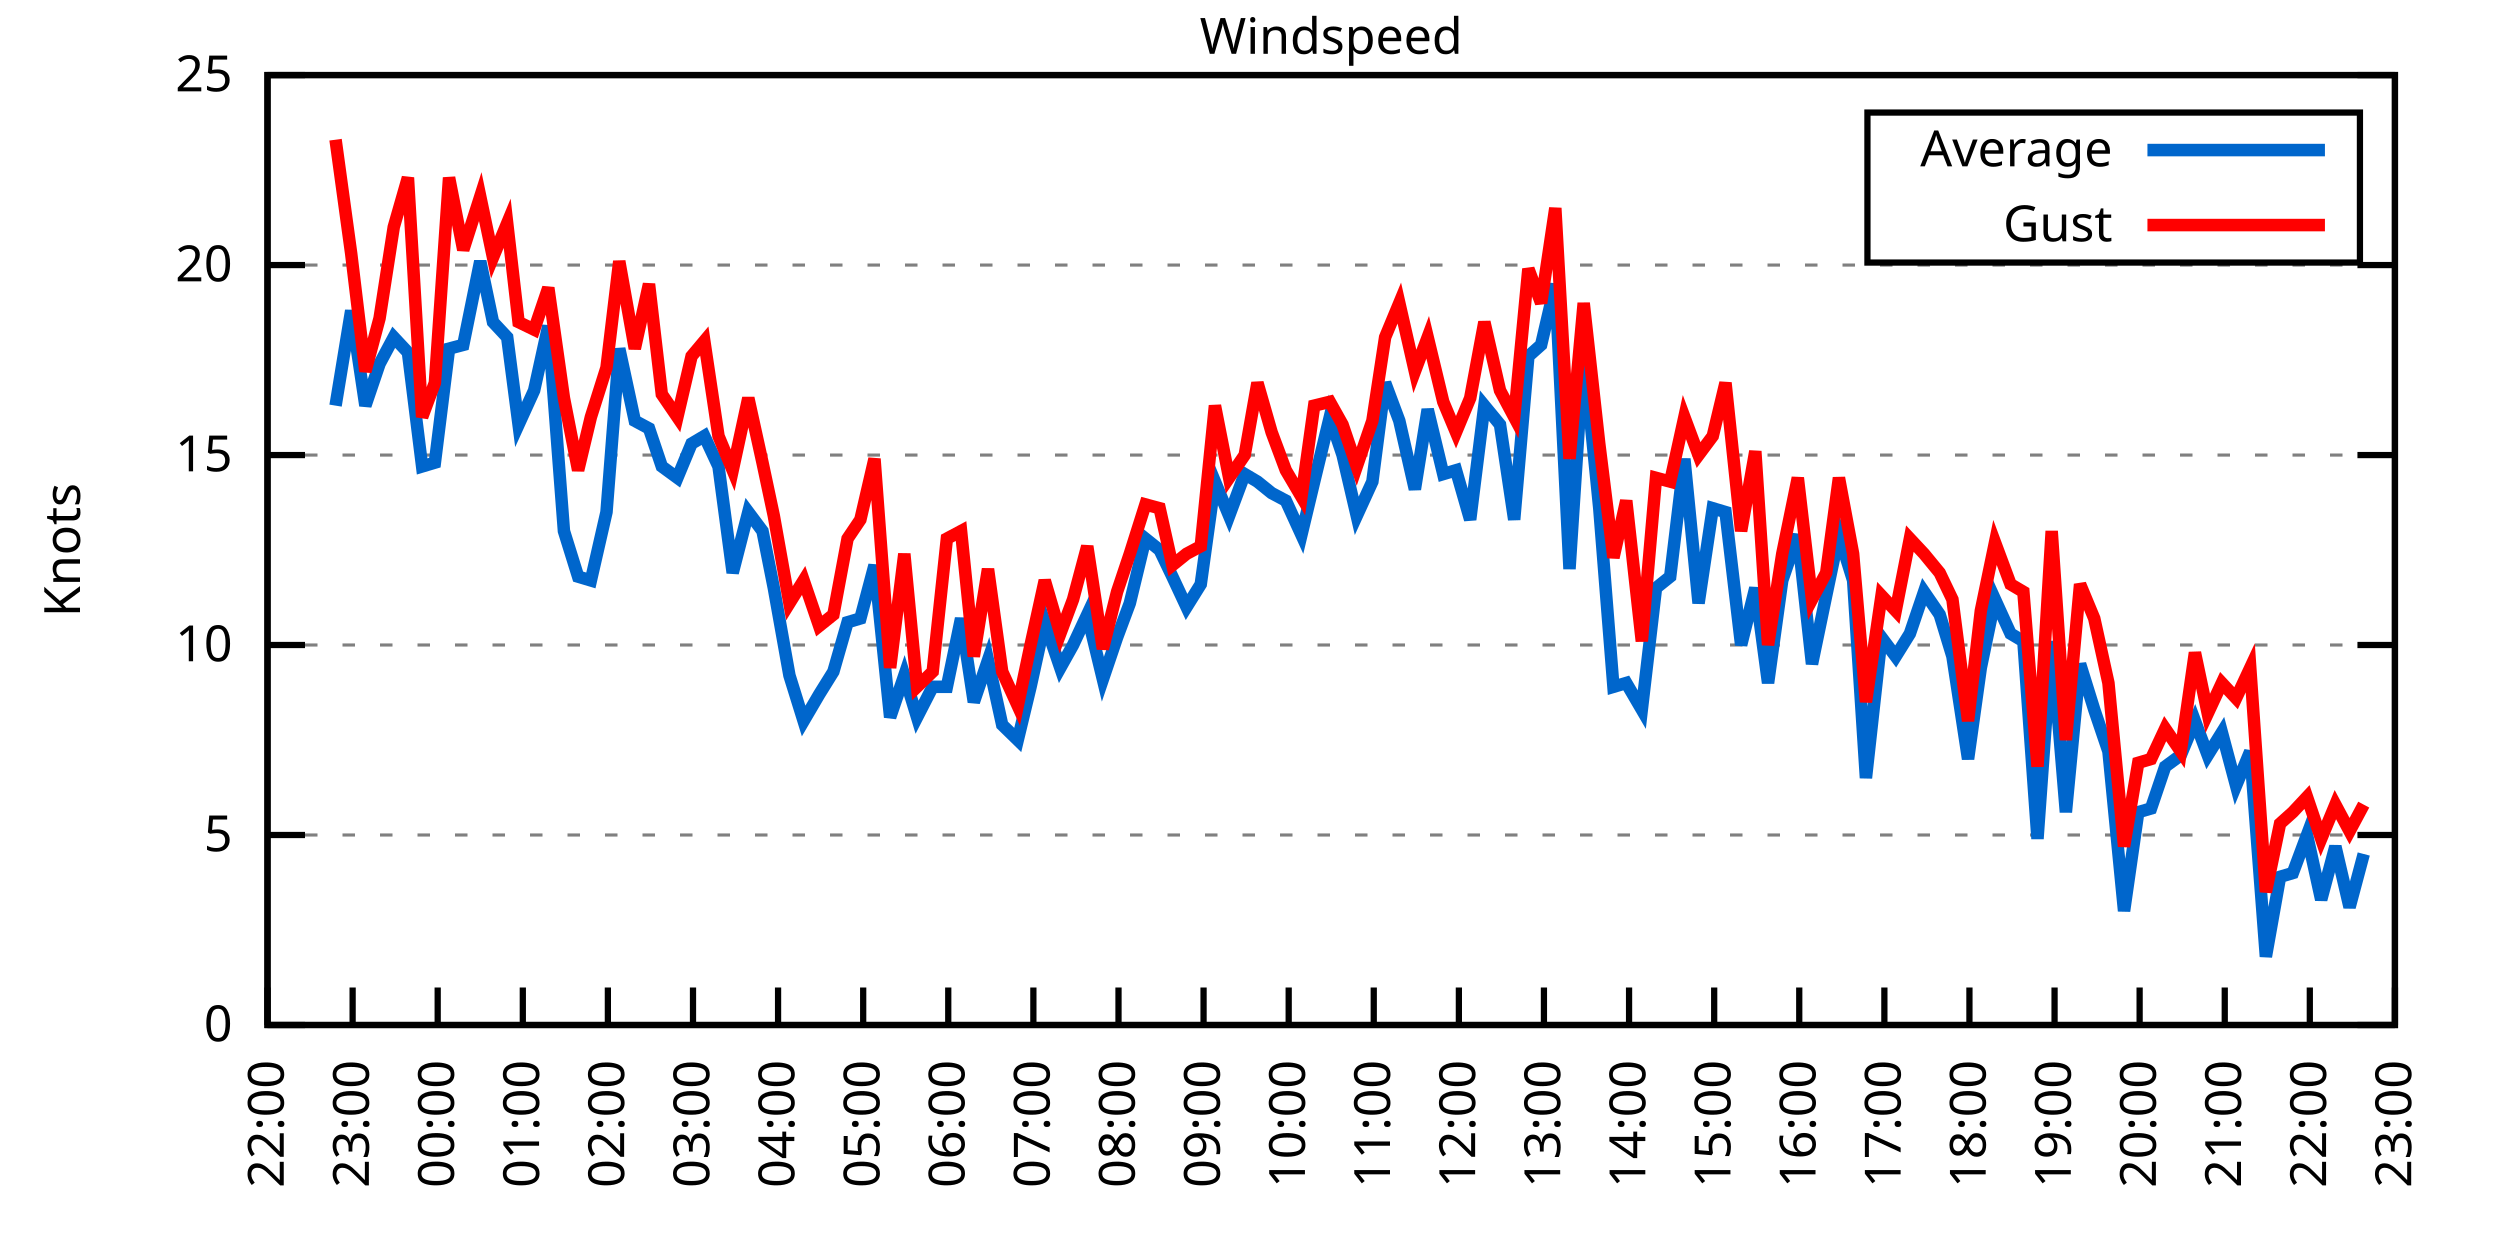
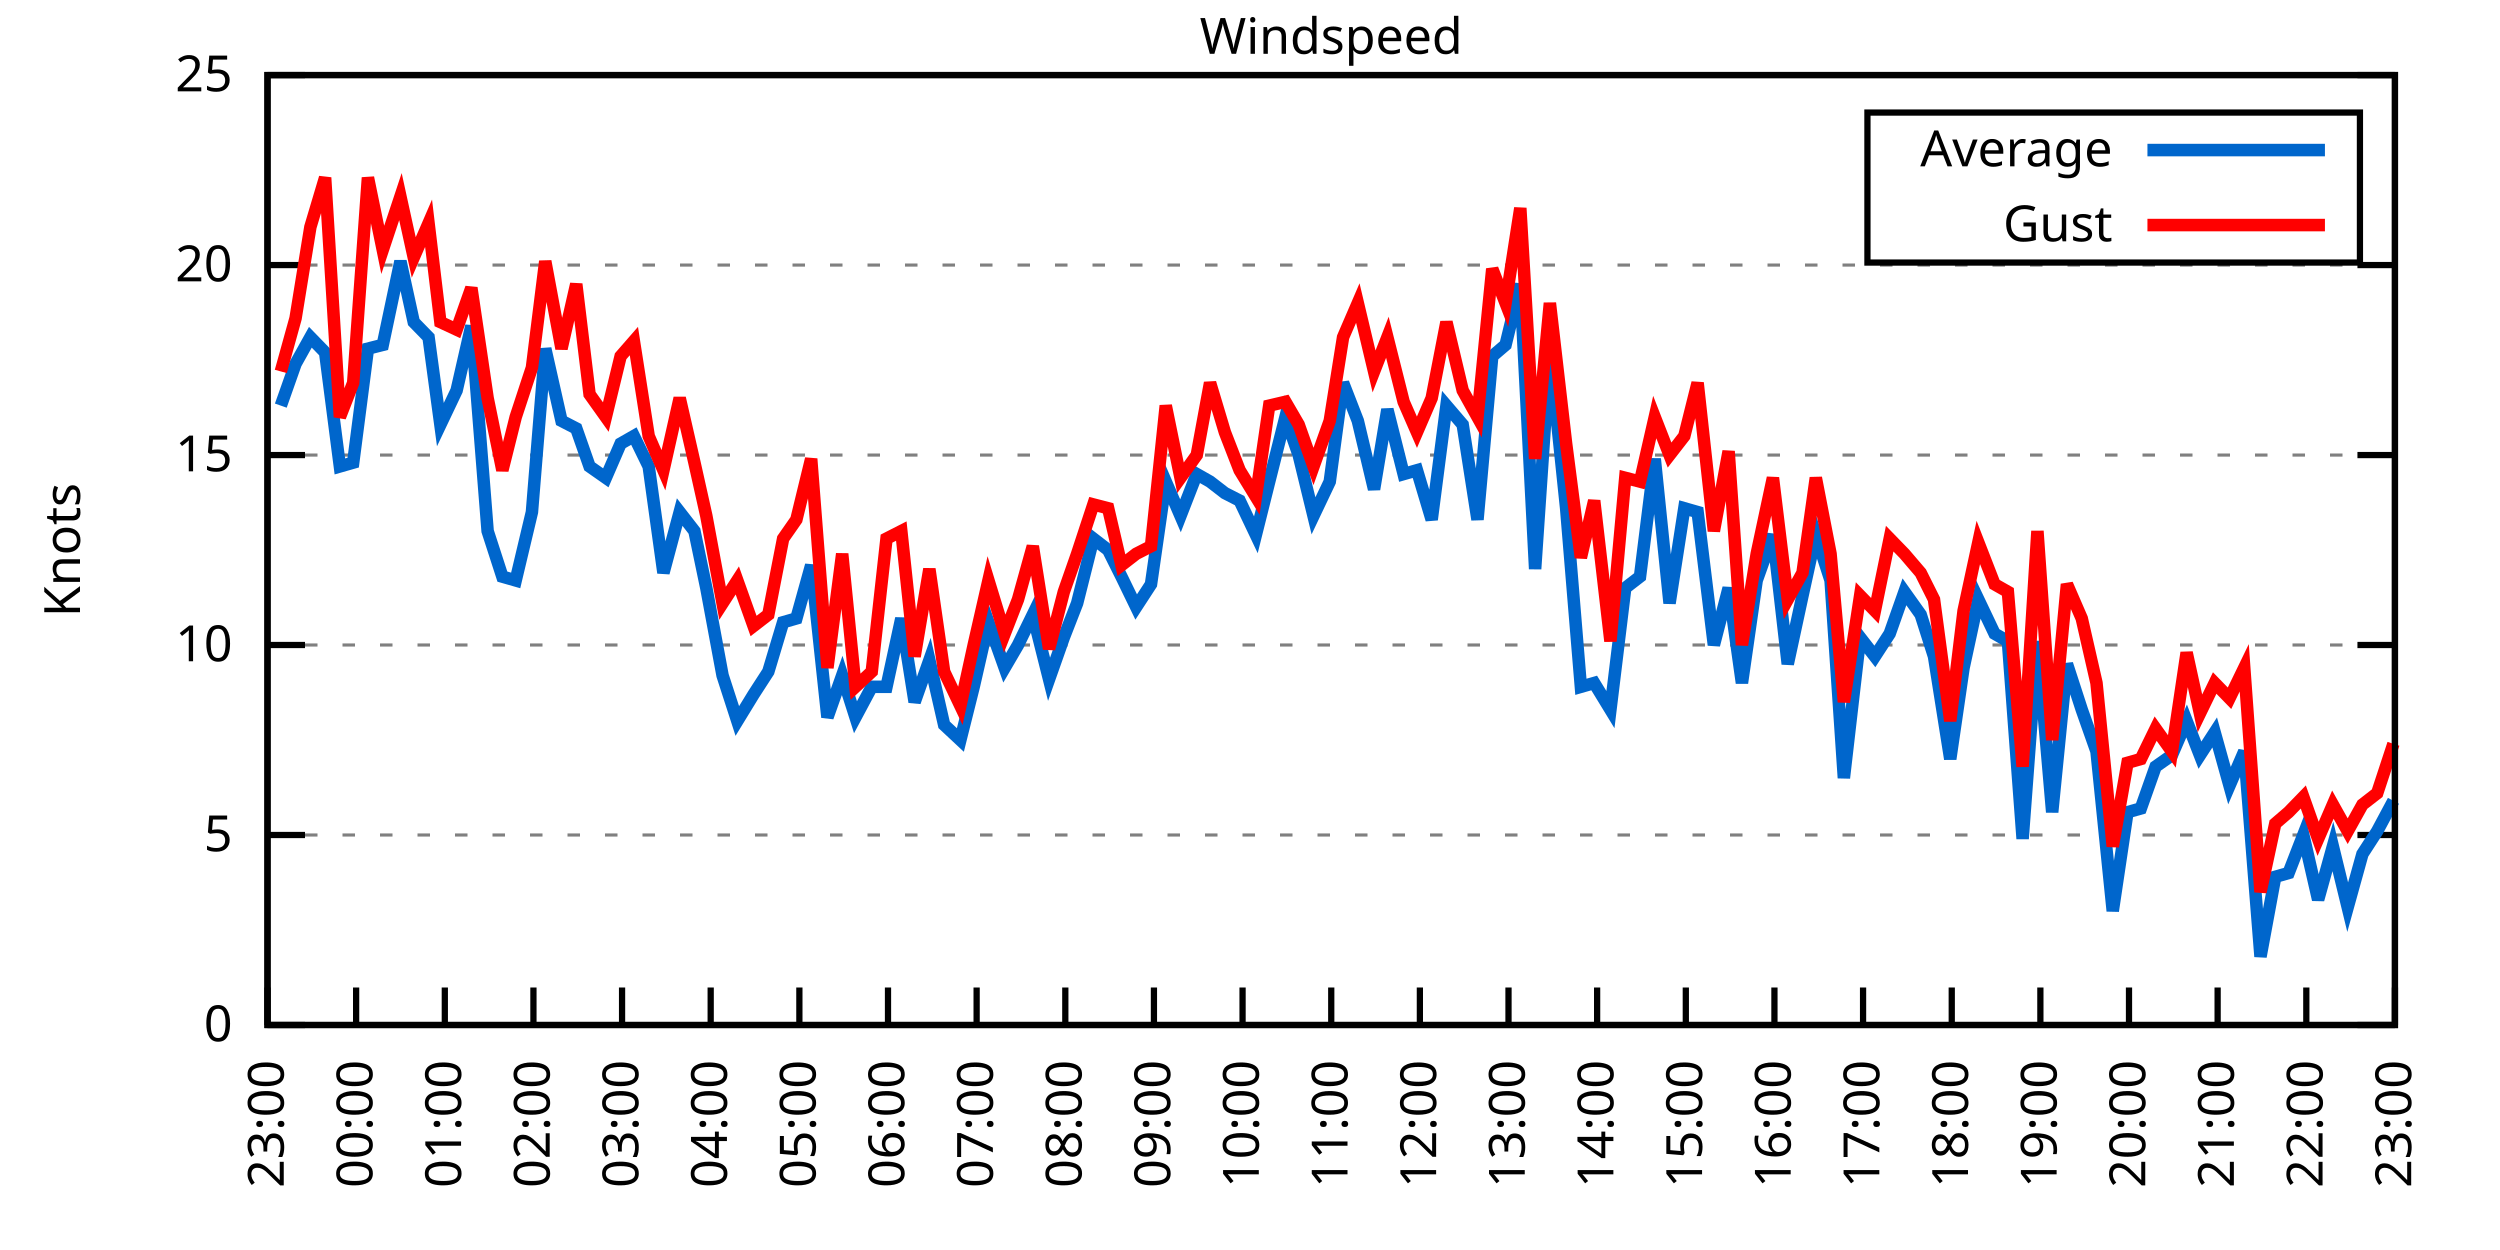
<svg xmlns="http://www.w3.org/2000/svg" xmlns:xlink="http://www.w3.org/1999/xlink" width="400" height="200" viewBox="0 0 400 200">
  <g id="gnuplot_canvas">
    <rect x="0" y="0" width="400" height="200" fill="none" />
    <defs>
      <circle id="gpDot" r="0.5" stroke-width="0.5" stroke="currentColor" />
      <path id="gpPt0" stroke-width="0.333" stroke="currentColor" d="M-1,0 h2 M0,-1 v2" />
      <path id="gpPt1" stroke-width="0.333" stroke="currentColor" d="M-1,-1 L1,1 M1,-1 L-1,1" />
      <path id="gpPt2" stroke-width="0.333" stroke="currentColor" d="M-1,0 L1,0 M0,-1 L0,1 M-1,-1 L1,1 M-1,1 L1,-1" />
      <rect id="gpPt3" stroke-width="0.333" stroke="currentColor" x="-1" y="-1" width="2" height="2" />
      <rect id="gpPt4" stroke-width="0.333" stroke="currentColor" fill="currentColor" x="-1" y="-1" width="2" height="2" />
      <circle id="gpPt5" stroke-width="0.333" stroke="currentColor" cx="0" cy="0" r="1" />
      <use xlink:href="#gpPt5" id="gpPt6" fill="currentColor" stroke="none" />
      <path id="gpPt7" stroke-width="0.333" stroke="currentColor" d="M0,-1.33 L-1.33,0.67 L1.33,0.67 z" />
      <use xlink:href="#gpPt7" id="gpPt8" fill="currentColor" stroke="none" />
      <use xlink:href="#gpPt7" id="gpPt9" stroke="currentColor" transform="rotate(180)" />
      <use xlink:href="#gpPt9" id="gpPt10" fill="currentColor" stroke="none" />
      <use xlink:href="#gpPt3" id="gpPt11" stroke="currentColor" transform="rotate(45)" />
      <use xlink:href="#gpPt11" id="gpPt12" fill="currentColor" stroke="none" />
      <path id="gpPt13" stroke-width="0.333" stroke="currentColor" d="M0,1.330 L1.265,0.411 L0.782,-1.067 L-0.782,-1.076 L-1.265,0.411 z" />
      <use xlink:href="#gpPt13" id="gpPt14" fill="currentColor" stroke="none" />
      <filter id="textbox" filterUnits="objectBoundingBox" x="0" y="0" height="1" width="1">
        <feFlood flood-color="white" flood-opacity="1" result="bgnd" />
        <feComposite in="SourceGraphic" in2="bgnd" operator="atop" />
      </filter>
      <filter id="greybox" filterUnits="objectBoundingBox" x="0" y="0" height="1" width="1">
        <feFlood flood-color="lightgrey" flood-opacity="1" result="grey" />
        <feComposite in="SourceGraphic" in2="grey" operator="atop" />
      </filter>
    </defs>
    <g fill="none" color="white" stroke="currentColor" stroke-width="1.00" stroke-linecap="butt" stroke-linejoin="miter">
</g>
    <g fill="none" color="black" stroke="currentColor" stroke-width="1.00" stroke-linecap="butt" stroke-linejoin="miter">
      <g stroke="none" shape-rendering="crispEdges">
        <polygon fill="rgb(255, 255, 255)" points="42.80,164.00 383.18,164.00 383.18,12.02 42.80,12.02 " />
      </g>
    </g>
    <g fill="none" color="black" stroke="currentColor" stroke-width="1.00" stroke-linecap="butt" stroke-linejoin="miter">
</g>
    <g fill="none" color="black" stroke="black" stroke-width="0.50" stroke-linecap="butt" stroke-linejoin="miter">
</g>
    <g fill="none" color="gray" stroke="currentColor" stroke-width="0.50" stroke-linecap="butt" stroke-linejoin="miter">
      <path stroke="gray" stroke-dasharray="2,4" class="gridline" d="M42.80,164.00 L383.19,164.00  " />
    </g>
    <g fill="none" color="gray" stroke="gray" stroke-width="1.00" stroke-linecap="butt" stroke-linejoin="miter">
</g>
    <g fill="none" color="black" stroke="currentColor" stroke-width="1.00" stroke-linecap="butt" stroke-linejoin="miter">
      <path stroke="black" d="M42.80,164.00 L48.80,164.00 M383.19,164.00 L377.19,164.00  " />
      <g transform="translate(37.20,166.60)" stroke="none" fill="black" font-family="Sans" font-size="8.00" text-anchor="end">
        <text>
          <tspan font-family="Sans"> 0</tspan>
        </text>
      </g>
    </g>
    <g fill="none" color="black" stroke="currentColor" stroke-width="1.00" stroke-linecap="butt" stroke-linejoin="miter">
</g>
    <g fill="none" color="black" stroke="black" stroke-width="0.50" stroke-linecap="butt" stroke-linejoin="miter">
</g>
    <g fill="none" color="gray" stroke="currentColor" stroke-width="0.50" stroke-linecap="butt" stroke-linejoin="miter">
      <path stroke="gray" stroke-dasharray="2,4" class="gridline" d="M42.80,133.60 L383.19,133.60  " />
    </g>
    <g fill="none" color="gray" stroke="gray" stroke-width="1.00" stroke-linecap="butt" stroke-linejoin="miter">
</g>
    <g fill="none" color="black" stroke="currentColor" stroke-width="1.00" stroke-linecap="butt" stroke-linejoin="miter">
      <path stroke="black" d="M42.80,133.60 L48.80,133.60 M383.19,133.60 L377.19,133.60  " />
      <g transform="translate(37.20,136.20)" stroke="none" fill="black" font-family="Sans" font-size="8.00" text-anchor="end">
        <text>
          <tspan font-family="Sans"> 5</tspan>
        </text>
      </g>
    </g>
    <g fill="none" color="black" stroke="currentColor" stroke-width="1.00" stroke-linecap="butt" stroke-linejoin="miter">
</g>
    <g fill="none" color="black" stroke="black" stroke-width="0.50" stroke-linecap="butt" stroke-linejoin="miter">
</g>
    <g fill="none" color="gray" stroke="currentColor" stroke-width="0.50" stroke-linecap="butt" stroke-linejoin="miter">
      <path stroke="gray" stroke-dasharray="2,4" class="gridline" d="M42.80,103.20 L383.19,103.20  " />
    </g>
    <g fill="none" color="gray" stroke="gray" stroke-width="1.00" stroke-linecap="butt" stroke-linejoin="miter">
</g>
    <g fill="none" color="black" stroke="currentColor" stroke-width="1.00" stroke-linecap="butt" stroke-linejoin="miter">
      <path stroke="black" d="M42.80,103.20 L48.80,103.20 M383.19,103.20 L377.19,103.20  " />
      <g transform="translate(37.20,105.80)" stroke="none" fill="black" font-family="Sans" font-size="8.00" text-anchor="end">
        <text>
          <tspan font-family="Sans"> 10</tspan>
        </text>
      </g>
    </g>
    <g fill="none" color="black" stroke="currentColor" stroke-width="1.00" stroke-linecap="butt" stroke-linejoin="miter">
</g>
    <g fill="none" color="black" stroke="black" stroke-width="0.50" stroke-linecap="butt" stroke-linejoin="miter">
</g>
    <g fill="none" color="gray" stroke="currentColor" stroke-width="0.50" stroke-linecap="butt" stroke-linejoin="miter">
      <path stroke="gray" stroke-dasharray="2,4" class="gridline" d="M42.80,72.81 L383.19,72.81  " />
    </g>
    <g fill="none" color="gray" stroke="gray" stroke-width="1.00" stroke-linecap="butt" stroke-linejoin="miter">
</g>
    <g fill="none" color="black" stroke="currentColor" stroke-width="1.00" stroke-linecap="butt" stroke-linejoin="miter">
      <path stroke="black" d="M42.80,72.81 L48.80,72.81 M383.19,72.81 L377.19,72.81  " />
      <g transform="translate(37.20,75.41)" stroke="none" fill="black" font-family="Sans" font-size="8.00" text-anchor="end">
        <text>
          <tspan font-family="Sans"> 15</tspan>
        </text>
      </g>
    </g>
    <g fill="none" color="black" stroke="currentColor" stroke-width="1.00" stroke-linecap="butt" stroke-linejoin="miter">
</g>
    <g fill="none" color="black" stroke="black" stroke-width="0.50" stroke-linecap="butt" stroke-linejoin="miter">
</g>
    <g fill="none" color="gray" stroke="currentColor" stroke-width="0.50" stroke-linecap="butt" stroke-linejoin="miter">
      <path stroke="gray" stroke-dasharray="2,4" class="gridline" d="M42.80,42.41 L383.19,42.41  " />
    </g>
    <g fill="none" color="gray" stroke="gray" stroke-width="1.00" stroke-linecap="butt" stroke-linejoin="miter">
</g>
    <g fill="none" color="black" stroke="currentColor" stroke-width="1.00" stroke-linecap="butt" stroke-linejoin="miter">
      <path stroke="black" d="M42.80,42.41 L48.80,42.41 M383.19,42.41 L377.19,42.41  " />
      <g transform="translate(37.20,45.01)" stroke="none" fill="black" font-family="Sans" font-size="8.00" text-anchor="end">
        <text>
          <tspan font-family="Sans"> 20</tspan>
        </text>
      </g>
    </g>
    <g fill="none" color="black" stroke="currentColor" stroke-width="1.00" stroke-linecap="butt" stroke-linejoin="miter">
</g>
    <g fill="none" color="black" stroke="black" stroke-width="0.50" stroke-linecap="butt" stroke-linejoin="miter">
</g>
    <g fill="none" color="gray" stroke="currentColor" stroke-width="0.50" stroke-linecap="butt" stroke-linejoin="miter">
      <path stroke="gray" stroke-dasharray="2,4" class="gridline" d="M42.80,12.01 L383.19,12.01  " />
    </g>
    <g fill="none" color="gray" stroke="gray" stroke-width="1.00" stroke-linecap="butt" stroke-linejoin="miter">
</g>
    <g fill="none" color="black" stroke="currentColor" stroke-width="1.00" stroke-linecap="butt" stroke-linejoin="miter">
      <path stroke="black" d="M42.80,12.01 L48.80,12.01 M383.19,12.01 L377.19,12.01  " />
      <g transform="translate(37.20,14.61)" stroke="none" fill="black" font-family="Sans" font-size="8.00" text-anchor="end">
        <text>
          <tspan font-family="Sans"> 25</tspan>
        </text>
      </g>
    </g>
    <g fill="none" color="black" stroke="currentColor" stroke-width="1.00" stroke-linecap="butt" stroke-linejoin="miter">
      <path stroke="black" d="M42.80,164.00 L42.80,158.00  " />
      <g transform="translate(45.40,169.60) rotate(270.00)" stroke="none" fill="black" font-family="Sans" font-size="8.00" text-anchor="end">
        <text>
-           <tspan font-family="Sans">22:00</tspan>
-         </text>
-       </g>
-     </g>
-     <g fill="none" color="black" stroke="currentColor" stroke-width="1.00" stroke-linecap="butt" stroke-linejoin="miter">
-       <path stroke="black" d="M56.42,164.00 L56.42,158.00  " />
-       <g transform="translate(59.02,169.60) rotate(270.00)" stroke="none" fill="black" font-family="Sans" font-size="8.00" text-anchor="end">
-         <text>
          <tspan font-family="Sans">23:00</tspan>
        </text>
      </g>
    </g>
    <g fill="none" color="black" stroke="currentColor" stroke-width="1.00" stroke-linecap="butt" stroke-linejoin="miter">
-       <path stroke="black" d="M70.03,164.00 L70.03,158.00  " />
-       <g transform="translate(72.63,169.60) rotate(270.00)" stroke="none" fill="black" font-family="Sans" font-size="8.00" text-anchor="end">
+       <path stroke="black" d="M56.98,164.00 L56.98,158.00  " />
+       <g transform="translate(59.58,169.60) rotate(270.00)" stroke="none" fill="black" font-family="Sans" font-size="8.00" text-anchor="end">
        <text>
          <tspan font-family="Sans">00:00</tspan>
        </text>
      </g>
    </g>
    <g fill="none" color="black" stroke="currentColor" stroke-width="1.00" stroke-linecap="butt" stroke-linejoin="miter">
-       <path stroke="black" d="M83.65,164.00 L83.65,158.00  " />
-       <g transform="translate(86.25,169.60) rotate(270.00)" stroke="none" fill="black" font-family="Sans" font-size="8.00" text-anchor="end">
+       <path stroke="black" d="M71.17,164.00 L71.17,158.00  " />
+       <g transform="translate(73.77,169.60) rotate(270.00)" stroke="none" fill="black" font-family="Sans" font-size="8.00" text-anchor="end">
        <text>
          <tspan font-family="Sans">01:00</tspan>
        </text>
      </g>
    </g>
    <g fill="none" color="black" stroke="currentColor" stroke-width="1.00" stroke-linecap="butt" stroke-linejoin="miter">
-       <path stroke="black" d="M97.26,164.00 L97.26,158.00  " />
-       <g transform="translate(99.86,169.60) rotate(270.00)" stroke="none" fill="black" font-family="Sans" font-size="8.00" text-anchor="end">
+       <path stroke="black" d="M85.35,164.00 L85.35,158.00  " />
+       <g transform="translate(87.95,169.60) rotate(270.00)" stroke="none" fill="black" font-family="Sans" font-size="8.00" text-anchor="end">
        <text>
          <tspan font-family="Sans">02:00</tspan>
        </text>
      </g>
    </g>
    <g fill="none" color="black" stroke="currentColor" stroke-width="1.00" stroke-linecap="butt" stroke-linejoin="miter">
-       <path stroke="black" d="M110.88,164.00 L110.88,158.00  " />
-       <g transform="translate(113.48,169.60) rotate(270.00)" stroke="none" fill="black" font-family="Sans" font-size="8.00" text-anchor="end">
+       <path stroke="black" d="M99.53,164.00 L99.53,158.00  " />
+       <g transform="translate(102.13,169.60) rotate(270.00)" stroke="none" fill="black" font-family="Sans" font-size="8.00" text-anchor="end">
        <text>
          <tspan font-family="Sans">03:00</tspan>
        </text>
      </g>
    </g>
    <g fill="none" color="black" stroke="currentColor" stroke-width="1.00" stroke-linecap="butt" stroke-linejoin="miter">
-       <path stroke="black" d="M124.49,164.00 L124.49,158.00  " />
-       <g transform="translate(127.09,169.60) rotate(270.00)" stroke="none" fill="black" font-family="Sans" font-size="8.00" text-anchor="end">
+       <path stroke="black" d="M113.71,164.00 L113.71,158.00  " />
+       <g transform="translate(116.31,169.60) rotate(270.00)" stroke="none" fill="black" font-family="Sans" font-size="8.00" text-anchor="end">
        <text>
          <tspan font-family="Sans">04:00</tspan>
        </text>
      </g>
    </g>
    <g fill="none" color="black" stroke="currentColor" stroke-width="1.00" stroke-linecap="butt" stroke-linejoin="miter">
-       <path stroke="black" d="M138.11,164.00 L138.11,158.00  " />
-       <g transform="translate(140.71,169.60) rotate(270.00)" stroke="none" fill="black" font-family="Sans" font-size="8.00" text-anchor="end">
+       <path stroke="black" d="M127.90,164.00 L127.90,158.00  " />
+       <g transform="translate(130.50,169.60) rotate(270.00)" stroke="none" fill="black" font-family="Sans" font-size="8.00" text-anchor="end">
        <text>
          <tspan font-family="Sans">05:00</tspan>
        </text>
      </g>
    </g>
    <g fill="none" color="black" stroke="currentColor" stroke-width="1.00" stroke-linecap="butt" stroke-linejoin="miter">
-       <path stroke="black" d="M151.72,164.00 L151.72,158.00  " />
-       <g transform="translate(154.32,169.60) rotate(270.00)" stroke="none" fill="black" font-family="Sans" font-size="8.00" text-anchor="end">
+       <path stroke="black" d="M142.08,164.00 L142.08,158.00  " />
+       <g transform="translate(144.68,169.60) rotate(270.00)" stroke="none" fill="black" font-family="Sans" font-size="8.00" text-anchor="end">
        <text>
          <tspan font-family="Sans">06:00</tspan>
        </text>
      </g>
    </g>
    <g fill="none" color="black" stroke="currentColor" stroke-width="1.00" stroke-linecap="butt" stroke-linejoin="miter">
-       <path stroke="black" d="M165.34,164.00 L165.34,158.00  " />
-       <g transform="translate(167.94,169.60) rotate(270.00)" stroke="none" fill="black" font-family="Sans" font-size="8.00" text-anchor="end">
+       <path stroke="black" d="M156.26,164.00 L156.26,158.00  " />
+       <g transform="translate(158.86,169.60) rotate(270.00)" stroke="none" fill="black" font-family="Sans" font-size="8.00" text-anchor="end">
        <text>
          <tspan font-family="Sans">07:00</tspan>
        </text>
      </g>
    </g>
    <g fill="none" color="black" stroke="currentColor" stroke-width="1.00" stroke-linecap="butt" stroke-linejoin="miter">
-       <path stroke="black" d="M178.96,164.00 L178.96,158.00  " />
-       <g transform="translate(181.56,169.60) rotate(270.00)" stroke="none" fill="black" font-family="Sans" font-size="8.00" text-anchor="end">
+       <path stroke="black" d="M170.45,164.00 L170.45,158.00  " />
+       <g transform="translate(173.05,169.60) rotate(270.00)" stroke="none" fill="black" font-family="Sans" font-size="8.00" text-anchor="end">
        <text>
          <tspan font-family="Sans">08:00</tspan>
        </text>
      </g>
    </g>
    <g fill="none" color="black" stroke="currentColor" stroke-width="1.00" stroke-linecap="butt" stroke-linejoin="miter">
-       <path stroke="black" d="M192.57,164.00 L192.57,158.00  " />
-       <g transform="translate(195.17,169.60) rotate(270.00)" stroke="none" fill="black" font-family="Sans" font-size="8.00" text-anchor="end">
+       <path stroke="black" d="M184.63,164.00 L184.63,158.00  " />
+       <g transform="translate(187.23,169.60) rotate(270.00)" stroke="none" fill="black" font-family="Sans" font-size="8.00" text-anchor="end">
        <text>
          <tspan font-family="Sans">09:00</tspan>
        </text>
      </g>
    </g>
    <g fill="none" color="black" stroke="currentColor" stroke-width="1.00" stroke-linecap="butt" stroke-linejoin="miter">
-       <path stroke="black" d="M206.19,164.00 L206.19,158.00  " />
-       <g transform="translate(208.79,169.60) rotate(270.00)" stroke="none" fill="black" font-family="Sans" font-size="8.00" text-anchor="end">
+       <path stroke="black" d="M198.81,164.00 L198.81,158.00  " />
+       <g transform="translate(201.41,169.60) rotate(270.00)" stroke="none" fill="black" font-family="Sans" font-size="8.00" text-anchor="end">
        <text>
          <tspan font-family="Sans">10:00</tspan>
        </text>
      </g>
    </g>
    <g fill="none" color="black" stroke="currentColor" stroke-width="1.00" stroke-linecap="butt" stroke-linejoin="miter">
-       <path stroke="black" d="M219.80,164.00 L219.80,158.00  " />
-       <g transform="translate(222.40,169.60) rotate(270.00)" stroke="none" fill="black" font-family="Sans" font-size="8.00" text-anchor="end">
+       <path stroke="black" d="M213.00,164.00 L213.00,158.00  " />
+       <g transform="translate(215.60,169.60) rotate(270.00)" stroke="none" fill="black" font-family="Sans" font-size="8.00" text-anchor="end">
        <text>
          <tspan font-family="Sans">11:00</tspan>
        </text>
      </g>
    </g>
    <g fill="none" color="black" stroke="currentColor" stroke-width="1.00" stroke-linecap="butt" stroke-linejoin="miter">
-       <path stroke="black" d="M233.42,164.00 L233.42,158.00  " />
-       <g transform="translate(236.02,169.60) rotate(270.00)" stroke="none" fill="black" font-family="Sans" font-size="8.00" text-anchor="end">
+       <path stroke="black" d="M227.18,164.00 L227.18,158.00  " />
+       <g transform="translate(229.78,169.60) rotate(270.00)" stroke="none" fill="black" font-family="Sans" font-size="8.00" text-anchor="end">
        <text>
          <tspan font-family="Sans">12:00</tspan>
        </text>
      </g>
    </g>
    <g fill="none" color="black" stroke="currentColor" stroke-width="1.00" stroke-linecap="butt" stroke-linejoin="miter">
-       <path stroke="black" d="M247.03,164.00 L247.03,158.00  " />
-       <g transform="translate(249.63,169.60) rotate(270.00)" stroke="none" fill="black" font-family="Sans" font-size="8.00" text-anchor="end">
+       <path stroke="black" d="M241.36,164.00 L241.36,158.00  " />
+       <g transform="translate(243.96,169.60) rotate(270.00)" stroke="none" fill="black" font-family="Sans" font-size="8.00" text-anchor="end">
        <text>
          <tspan font-family="Sans">13:00</tspan>
        </text>
      </g>
    </g>
    <g fill="none" color="black" stroke="currentColor" stroke-width="1.00" stroke-linecap="butt" stroke-linejoin="miter">
-       <path stroke="black" d="M260.65,164.00 L260.65,158.00  " />
-       <g transform="translate(263.25,169.60) rotate(270.00)" stroke="none" fill="black" font-family="Sans" font-size="8.00" text-anchor="end">
+       <path stroke="black" d="M255.54,164.00 L255.54,158.00  " />
+       <g transform="translate(258.14,169.60) rotate(270.00)" stroke="none" fill="black" font-family="Sans" font-size="8.00" text-anchor="end">
        <text>
          <tspan font-family="Sans">14:00</tspan>
        </text>
      </g>
    </g>
    <g fill="none" color="black" stroke="currentColor" stroke-width="1.00" stroke-linecap="butt" stroke-linejoin="miter">
-       <path stroke="black" d="M274.27,164.00 L274.27,158.00  " />
-       <g transform="translate(276.87,169.60) rotate(270.00)" stroke="none" fill="black" font-family="Sans" font-size="8.00" text-anchor="end">
+       <path stroke="black" d="M269.73,164.00 L269.73,158.00  " />
+       <g transform="translate(272.33,169.60) rotate(270.00)" stroke="none" fill="black" font-family="Sans" font-size="8.00" text-anchor="end">
        <text>
          <tspan font-family="Sans">15:00</tspan>
        </text>
      </g>
    </g>
    <g fill="none" color="black" stroke="currentColor" stroke-width="1.00" stroke-linecap="butt" stroke-linejoin="miter">
-       <path stroke="black" d="M287.88,164.00 L287.88,158.00  " />
-       <g transform="translate(290.48,169.60) rotate(270.00)" stroke="none" fill="black" font-family="Sans" font-size="8.00" text-anchor="end">
+       <path stroke="black" d="M283.91,164.00 L283.91,158.00  " />
+       <g transform="translate(286.51,169.60) rotate(270.00)" stroke="none" fill="black" font-family="Sans" font-size="8.00" text-anchor="end">
        <text>
          <tspan font-family="Sans">16:00</tspan>
        </text>
      </g>
    </g>
    <g fill="none" color="black" stroke="currentColor" stroke-width="1.00" stroke-linecap="butt" stroke-linejoin="miter">
-       <path stroke="black" d="M301.50,164.00 L301.50,158.00  " />
-       <g transform="translate(304.10,169.60) rotate(270.00)" stroke="none" fill="black" font-family="Sans" font-size="8.00" text-anchor="end">
+       <path stroke="black" d="M298.09,164.00 L298.09,158.00  " />
+       <g transform="translate(300.69,169.60) rotate(270.00)" stroke="none" fill="black" font-family="Sans" font-size="8.00" text-anchor="end">
        <text>
          <tspan font-family="Sans">17:00</tspan>
        </text>
      </g>
    </g>
    <g fill="none" color="black" stroke="currentColor" stroke-width="1.00" stroke-linecap="butt" stroke-linejoin="miter">
-       <path stroke="black" d="M315.11,164.00 L315.11,158.00  " />
-       <g transform="translate(317.71,169.60) rotate(270.00)" stroke="none" fill="black" font-family="Sans" font-size="8.00" text-anchor="end">
+       <path stroke="black" d="M312.28,164.00 L312.28,158.00  " />
+       <g transform="translate(314.88,169.60) rotate(270.00)" stroke="none" fill="black" font-family="Sans" font-size="8.00" text-anchor="end">
        <text>
          <tspan font-family="Sans">18:00</tspan>
        </text>
      </g>
    </g>
    <g fill="none" color="black" stroke="currentColor" stroke-width="1.00" stroke-linecap="butt" stroke-linejoin="miter">
-       <path stroke="black" d="M328.73,164.00 L328.73,158.00  " />
-       <g transform="translate(331.33,169.60) rotate(270.00)" stroke="none" fill="black" font-family="Sans" font-size="8.00" text-anchor="end">
+       <path stroke="black" d="M326.46,164.00 L326.46,158.00  " />
+       <g transform="translate(329.06,169.60) rotate(270.00)" stroke="none" fill="black" font-family="Sans" font-size="8.00" text-anchor="end">
        <text>
          <tspan font-family="Sans">19:00</tspan>
        </text>
      </g>
    </g>
    <g fill="none" color="black" stroke="currentColor" stroke-width="1.00" stroke-linecap="butt" stroke-linejoin="miter">
-       <path stroke="black" d="M342.34,164.00 L342.34,158.00  " />
-       <g transform="translate(344.94,169.60) rotate(270.00)" stroke="none" fill="black" font-family="Sans" font-size="8.00" text-anchor="end">
+       <path stroke="black" d="M340.64,164.00 L340.64,158.00  " />
+       <g transform="translate(343.24,169.60) rotate(270.00)" stroke="none" fill="black" font-family="Sans" font-size="8.00" text-anchor="end">
        <text>
          <tspan font-family="Sans">20:00</tspan>
        </text>
      </g>
    </g>
    <g fill="none" color="black" stroke="currentColor" stroke-width="1.00" stroke-linecap="butt" stroke-linejoin="miter">
-       <path stroke="black" d="M355.96,164.00 L355.96,158.00  " />
-       <g transform="translate(358.56,169.60) rotate(270.00)" stroke="none" fill="black" font-family="Sans" font-size="8.00" text-anchor="end">
+       <path stroke="black" d="M354.82,164.00 L354.82,158.00  " />
+       <g transform="translate(357.42,169.60) rotate(270.00)" stroke="none" fill="black" font-family="Sans" font-size="8.00" text-anchor="end">
        <text>
          <tspan font-family="Sans">21:00</tspan>
        </text>
      </g>
    </g>
    <g fill="none" color="black" stroke="currentColor" stroke-width="1.00" stroke-linecap="butt" stroke-linejoin="miter">
-       <path stroke="black" d="M369.57,164.00 L369.57,158.00  " />
-       <g transform="translate(372.17,169.60) rotate(270.00)" stroke="none" fill="black" font-family="Sans" font-size="8.00" text-anchor="end">
+       <path stroke="black" d="M369.01,164.00 L369.01,158.00  " />
+       <g transform="translate(371.61,169.60) rotate(270.00)" stroke="none" fill="black" font-family="Sans" font-size="8.00" text-anchor="end">
        <text>
          <tspan font-family="Sans">22:00</tspan>
        </text>
      </g>
    </g>
    <g fill="none" color="black" stroke="currentColor" stroke-width="1.00" stroke-linecap="butt" stroke-linejoin="miter">
      <path stroke="black" d="M383.19,164.00 L383.19,158.00  " />
      <g transform="translate(385.79,169.60) rotate(270.00)" stroke="none" fill="black" font-family="Sans" font-size="8.00" text-anchor="end">
        <text>
          <tspan font-family="Sans">23:00</tspan>
        </text>
      </g>
    </g>
    <g fill="none" color="black" stroke="currentColor" stroke-width="1.00" stroke-linecap="butt" stroke-linejoin="miter">
</g>
    <g fill="none" color="black" stroke="currentColor" stroke-width="1.00" stroke-linecap="butt" stroke-linejoin="miter">
      <path stroke="black" d="M42.80,12.01 L42.80,164.00 L383.19,164.00 L383.19,12.01 L42.80,12.01 Z  " />
    </g>
    <g fill="none" color="black" stroke="currentColor" stroke-width="1.00" stroke-linecap="butt" stroke-linejoin="miter">
</g>
    <g fill="none" color="black" stroke="currentColor" stroke-width="1.00" stroke-linecap="butt" stroke-linejoin="miter">
      <path stroke="black" d="M298.79,42.01 L298.79,18.01 L377.59,18.01 L377.59,42.01 L298.79,42.01 Z  " />
    </g>
    <g id="Windspeed_plot_1">
      <g fill="none" color="white" stroke="black" stroke-width="2.00" stroke-linecap="butt" stroke-linejoin="miter">
</g>
      <g fill="none" color="black" stroke="currentColor" stroke-width="2.00" stroke-linecap="butt" stroke-linejoin="miter">
        <g transform="translate(337.99,26.61)" stroke="none" fill="black" font-family="Sans" font-size="8.00" text-anchor="end">
          <text>
            <tspan font-family="Sans">Average</tspan>
          </text>
        </g>
      </g>
      <g fill="none" color="black" stroke="currentColor" stroke-width="2.00" stroke-linecap="butt" stroke-linejoin="miter">
-         <path stroke="rgb(  0, 102, 204)" d="M343.59,24.01 L371.99,24.01 M53.69,64.90 L56.19,49.70 L58.46,64.90 L60.73,58.21 L63.00,53.96 L65.27,56.39   L67.54,74.63 L69.58,74.02 L71.85,55.78 L74.12,55.18 L76.84,41.80 L78.88,51.53 L81.15,53.96 L82.97,67.94   L85.46,62.47 L87.73,52.14 L90.23,84.97 L92.50,92.26 L94.54,92.87 L97.04,81.93 L99.08,55.78 L101.57,67.33   L103.84,68.55 L105.89,74.63 L108.38,76.45 L110.65,70.98 L112.69,69.77 L114.96,74.63 L117.23,91.65 L119.73,81.93   L122.00,84.97 L123.81,94.08 L126.31,108.07 L128.58,115.36 L131.07,111.11 L133.34,107.46 L135.61,99.56 L137.66,98.95   L139.92,90.44 L142.42,114.76 L144.69,108.07 L146.73,114.76 L149.23,109.89 L151.50,109.89 L153.77,98.95 L155.81,112.32   L158.08,105.64 L160.35,115.97 L162.84,118.40 L164.89,109.89 L167.16,99.56 L169.65,106.85 L171.69,103.20 L173.96,98.34   L176.46,108.68 L178.73,101.99 L180.77,96.52 L183.27,86.18 L185.54,88.00 L187.58,92.26 L189.85,97.12 L192.12,93.48   L194.39,77.06 L196.66,82.53 L199.15,75.85 L201.19,77.06 L203.46,78.89 L205.73,80.10 L208.23,85.57 L210.27,77.06   L212.77,66.73 L214.81,72.81 L217.08,82.53 L219.58,77.06 L221.62,61.25 L223.89,67.33 L226.38,78.28 L228.43,65.51   L230.92,75.85 L232.96,75.24 L235.23,83.14 L237.50,64.90 L240.00,67.94 L242.27,83.14 L244.54,57.00 L246.58,55.18   L248.85,45.45 L251.12,91.04 L253.39,56.39 L255.88,81.32 L258.15,109.89 L260.20,109.28 L262.69,113.54 L264.96,94.08   L267.23,92.26 L269.50,73.41 L271.77,96.52 L274.04,81.32 L276.08,81.93 L278.58,103.20 L280.85,94.08 L282.89,109.28   L285.16,92.87 L287.65,85.57 L289.92,106.24 L292.19,95.30 L294.23,85.57 L296.50,92.87 L298.55,124.48 L301.04,101.99   L303.31,105.03 L305.58,101.38 L307.85,94.69 L310.35,98.34 L312.39,105.03 L314.89,121.44 L316.93,106.85 L319.20,95.91   L321.69,101.38 L323.74,102.60 L326.00,134.21 L328.27,102.60 L330.54,129.95 L332.81,106.24 L335.08,113.54 L337.35,120.23   L339.85,145.76 L342.12,129.95 L344.16,129.35 L346.43,122.66 L348.92,120.83 L351.19,115.36 L353.24,120.83 L355.50,117.19   L357.77,125.70 L360.04,120.23 L362.54,153.06 L364.81,140.29 L366.85,139.68 L369.12,133.60 L371.39,143.94 L373.66,135.43   L375.93,145.15 L378.20,136.64  " />
+         <path stroke="rgb(  0, 102, 204)" d="M343.59,24.01 L371.99,24.01 M44.93,64.90 L47.29,58.21 L49.66,53.96 L52.02,56.39 L54.38,74.63 L56.51,74.02   L58.87,55.78 L61.24,55.18 L64.07,41.80 L66.20,51.53 L68.57,53.96 L70.46,67.94 L73.06,62.47 L75.42,52.14   L78.02,84.97 L80.38,92.26 L82.51,92.87 L85.11,81.93 L87.24,55.78 L89.84,67.33 L92.20,68.55 L94.33,74.63   L96.93,76.45 L99.30,70.98 L101.42,69.77 L103.79,74.63 L106.15,91.65 L108.75,81.93 L111.11,84.97 L113.01,94.08   L115.61,108.07 L117.97,115.36 L120.57,111.11 L122.93,107.46 L125.30,99.56 L127.42,98.95 L129.79,90.44 L132.39,114.76   L134.75,108.07 L136.88,114.76 L139.48,109.89 L141.84,109.89 L144.21,98.95 L146.34,112.32 L148.70,105.64 L151.06,115.97   L153.66,118.40 L155.79,109.89 L158.15,99.56 L160.75,106.85 L162.88,103.20 L165.25,98.34 L167.85,108.68 L170.21,101.99   L172.34,96.52 L174.94,86.18 L177.30,88.00 L179.43,92.26 L181.79,97.12 L184.16,93.48 L186.52,77.06 L188.88,82.53   L191.48,75.85 L193.61,77.06 L195.98,78.89 L198.34,80.10 L200.94,85.57 L203.07,77.06 L205.67,66.73 L207.79,72.81   L210.16,82.53 L212.76,77.06 L214.89,61.25 L217.25,67.33 L219.85,78.28 L221.98,65.51 L224.58,75.85 L226.71,75.24   L229.07,83.14 L231.43,64.90 L234.03,67.94 L236.40,83.14 L238.76,57.00 L240.89,55.18 L243.25,45.45 L245.62,91.04   L247.98,56.39 L250.58,81.32 L252.94,109.89 L255.07,109.28 L257.67,113.54 L260.04,94.08 L262.40,92.26 L264.76,73.41   L267.13,96.52 L269.49,81.32 L271.62,81.93 L274.22,103.20 L276.58,94.08 L278.71,109.28 L281.07,92.87 L283.67,85.57   L286.04,106.24 L288.40,95.30 L290.53,85.57 L292.89,92.87 L295.02,124.48 L297.62,101.99 L299.98,105.03 L302.35,101.38   L304.71,94.69 L307.31,98.34 L309.44,105.03 L312.04,121.44 L314.17,106.85 L316.53,95.91 L319.13,101.38 L321.26,102.60   L323.62,134.21 L325.99,102.60 L328.35,129.95 L330.71,106.24 L333.08,113.54 L335.44,120.23 L338.04,145.76 L340.40,129.95   L342.53,129.35 L344.90,122.66 L347.50,120.83 L349.86,115.36 L351.99,120.83 L354.35,117.19 L356.72,125.70 L359.08,120.23   L361.68,153.06 L364.04,140.29 L366.17,139.68 L368.53,133.60 L370.90,143.94 L373.26,135.43 L375.63,145.15 L377.99,136.64   L380.35,132.99 L382.95,128.13  " />
      </g>
    </g>
    <g id="Windspeed_plot_2">
      <g fill="none" color="black" stroke="currentColor" stroke-width="2.00" stroke-linecap="butt" stroke-linejoin="miter">
        <g transform="translate(337.99,38.61)" stroke="none" fill="black" font-family="Sans" font-size="8.00" text-anchor="end">
          <text>
            <tspan font-family="Sans">Gust</tspan>
          </text>
        </g>
      </g>
      <g fill="none" color="black" stroke="currentColor" stroke-width="2.00" stroke-linecap="butt" stroke-linejoin="miter">
-         <path stroke="rgb(255,   0,   0)" d="M343.59,36.01 L371.99,36.01 M53.69,22.35 L56.19,40.58 L58.46,59.43 L60.73,50.92 L63.00,36.33 L65.27,28.42   L67.54,66.73 L69.58,61.25 L71.85,28.42 L74.12,39.98 L76.84,31.46 L78.88,41.19 L81.15,35.72 L82.97,51.53   L85.46,52.74 L87.73,46.06 L90.23,63.69 L92.50,75.24 L94.54,66.73 L97.04,58.82 L99.08,41.80 L101.57,55.78   L103.84,45.45 L105.89,63.08 L108.38,66.73 L110.65,57.00 L112.69,54.57 L114.96,69.77 L117.23,75.24 L119.73,63.69   L122.00,74.02 L123.81,82.53 L126.31,96.52 L128.58,92.87 L131.07,100.16 L133.34,98.34 L135.61,86.18 L137.66,83.14   L139.92,73.41 L142.42,106.85 L144.69,88.61 L146.73,109.89 L149.23,107.46 L151.50,86.18 L153.77,84.97 L155.81,105.03   L158.08,91.04 L160.35,107.46 L162.84,112.93 L164.89,103.20 L167.16,92.87 L169.65,101.38 L171.69,95.91 L173.96,87.40   L176.46,103.81 L178.73,94.69 L180.77,88.61 L183.27,80.71 L185.54,81.32 L187.58,90.44 L189.85,88.61 L192.12,87.40   L194.39,64.90 L196.66,76.45 L199.15,72.81 L201.19,61.25 L203.46,69.16 L205.73,75.24 L208.23,79.49 L210.27,64.90   L212.77,64.29 L214.81,67.94 L217.08,74.63 L219.58,67.33 L221.62,53.96 L223.89,48.49 L226.38,59.43 L228.43,53.96   L230.92,64.29 L232.96,69.16 L235.23,63.69 L237.50,51.53 L240.00,62.47 L242.27,66.73 L244.54,43.02 L246.58,48.49   L248.85,33.29 L251.12,73.41 L253.39,48.49 L255.88,70.98 L258.15,89.22 L260.20,80.10 L262.69,102.60 L264.96,76.45   L267.23,77.06 L269.50,66.73 L271.77,72.81 L274.04,69.77 L276.08,61.25 L278.58,84.97 L280.85,72.20 L282.89,103.20   L285.16,88.61 L287.65,76.45 L289.92,95.91 L292.19,91.65 L294.23,76.45 L296.50,88.61 L298.55,112.32 L301.04,95.30   L303.31,97.73 L305.58,86.18 L307.85,88.61 L310.35,91.65 L312.39,95.91 L314.89,115.36 L316.93,97.73 L319.20,86.79   L321.69,93.48 L323.74,94.69 L326.00,122.66 L328.27,84.97 L330.54,118.40 L332.81,93.48 L335.08,98.95 L337.35,109.28   L339.85,135.43 L342.12,122.05 L344.16,121.44 L346.43,116.58 L348.92,120.23 L351.19,104.42 L353.24,114.15 L355.50,109.28   L357.77,111.72 L360.04,106.85 L362.54,142.72 L364.81,131.78 L366.85,129.95 L369.12,127.52 L371.39,134.21 L373.66,128.74   L375.93,132.99 L378.20,128.74  " />
+         <path stroke="rgb(255,   0,   0)" d="M343.59,36.01 L371.99,36.01 M44.93,59.43 L47.29,50.92 L49.66,36.33 L52.02,28.42 L54.38,66.73 L56.51,61.25   L58.87,28.42 L61.24,39.98 L64.07,31.46 L66.20,41.19 L68.57,35.72 L70.46,51.53 L73.06,52.74 L75.42,46.06   L78.02,63.69 L80.38,75.24 L82.51,66.73 L85.11,58.82 L87.24,41.80 L89.84,55.78 L92.20,45.45 L94.33,63.08   L96.93,66.73 L99.30,57.00 L101.42,54.57 L103.79,69.77 L106.15,75.24 L108.75,63.69 L111.11,74.02 L113.01,82.53   L115.61,96.52 L117.97,92.87 L120.57,100.16 L122.93,98.34 L125.30,86.18 L127.42,83.14 L129.79,73.41 L132.39,106.85   L134.75,88.61 L136.88,109.89 L139.48,107.46 L141.84,86.18 L144.21,84.97 L146.34,105.03 L148.70,91.04 L151.06,107.46   L153.66,112.93 L155.79,103.20 L158.15,92.87 L160.75,101.38 L162.88,95.91 L165.25,87.40 L167.85,103.81 L170.21,94.69   L172.34,88.61 L174.94,80.71 L177.30,81.32 L179.43,90.44 L181.79,88.61 L184.16,87.40 L186.52,64.90 L188.88,76.45   L191.48,72.81 L193.61,61.25 L195.98,69.16 L198.34,75.24 L200.94,79.49 L203.07,64.90 L205.67,64.29 L207.79,67.94   L210.16,74.63 L212.76,67.33 L214.89,53.96 L217.25,48.49 L219.85,59.43 L221.98,53.96 L224.58,64.29 L226.71,69.16   L229.07,63.69 L231.43,51.53 L234.03,62.47 L236.40,66.73 L238.76,43.02 L240.89,48.49 L243.25,33.29 L245.62,73.41   L247.98,48.49 L250.58,70.98 L252.94,89.22 L255.07,80.10 L257.67,102.60 L260.04,76.45 L262.40,77.06 L264.76,66.73   L267.13,72.81 L269.49,69.77 L271.62,61.25 L274.22,84.97 L276.58,72.20 L278.71,103.20 L281.07,88.61 L283.67,76.45   L286.04,95.91 L288.40,91.65 L290.53,76.45 L292.89,88.61 L295.02,112.32 L297.62,95.30 L299.98,97.73 L302.35,86.18   L304.71,88.61 L307.31,91.65 L309.44,95.91 L312.04,115.36 L314.17,97.73 L316.53,86.79 L319.13,93.48 L321.26,94.69   L323.62,122.66 L325.99,84.97 L328.35,118.40 L330.71,93.48 L333.08,98.95 L335.44,109.28 L338.04,135.43 L340.40,122.05   L342.53,121.44 L344.90,116.58 L347.50,120.23 L349.86,104.42 L351.99,114.15 L354.35,109.28 L356.72,111.72 L359.08,106.85   L361.68,142.72 L364.04,131.78 L366.17,129.95 L368.53,127.52 L370.90,134.21 L373.26,128.74 L375.63,132.99 L377.99,128.74   L380.35,126.91 L382.95,119.01  " />
      </g>
    </g>
    <g fill="none" color="black" stroke="currentColor" stroke-width="2.00" stroke-linecap="butt" stroke-linejoin="miter">
</g>
    <g fill="none" color="black" stroke="black" stroke-width="1.00" stroke-linecap="butt" stroke-linejoin="miter">
</g>
    <g fill="none" color="black" stroke="currentColor" stroke-width="1.00" stroke-linecap="butt" stroke-linejoin="miter">
      <path stroke="black" d="M42.80,12.01 L42.80,164.00 L383.19,164.00 L383.19,12.01 L42.80,12.01 Z  " />
      <g transform="translate(12.80,88.01) rotate(270.00)" stroke="none" fill="black" font-family="Sans" font-size="8.00" text-anchor="middle">
        <text>
          <tspan font-family="Sans">Knots</tspan>
        </text>
      </g>
    </g>
    <g fill="none" color="black" stroke="currentColor" stroke-width="1.00" stroke-linecap="butt" stroke-linejoin="miter">
</g>
    <g fill="none" color="black" stroke="currentColor" stroke-width="1.00" stroke-linecap="butt" stroke-linejoin="miter">
      <g transform="translate(212.99,8.61)" stroke="none" fill="black" font-family="Sans" font-size="8.00" text-anchor="middle">
        <text>
          <tspan font-family="Sans">Windspeed</tspan>
        </text>
      </g>
    </g>
    <g fill="none" color="black" stroke="currentColor" stroke-width="1.00" stroke-linecap="butt" stroke-linejoin="miter">
</g>
  </g>
</svg>
